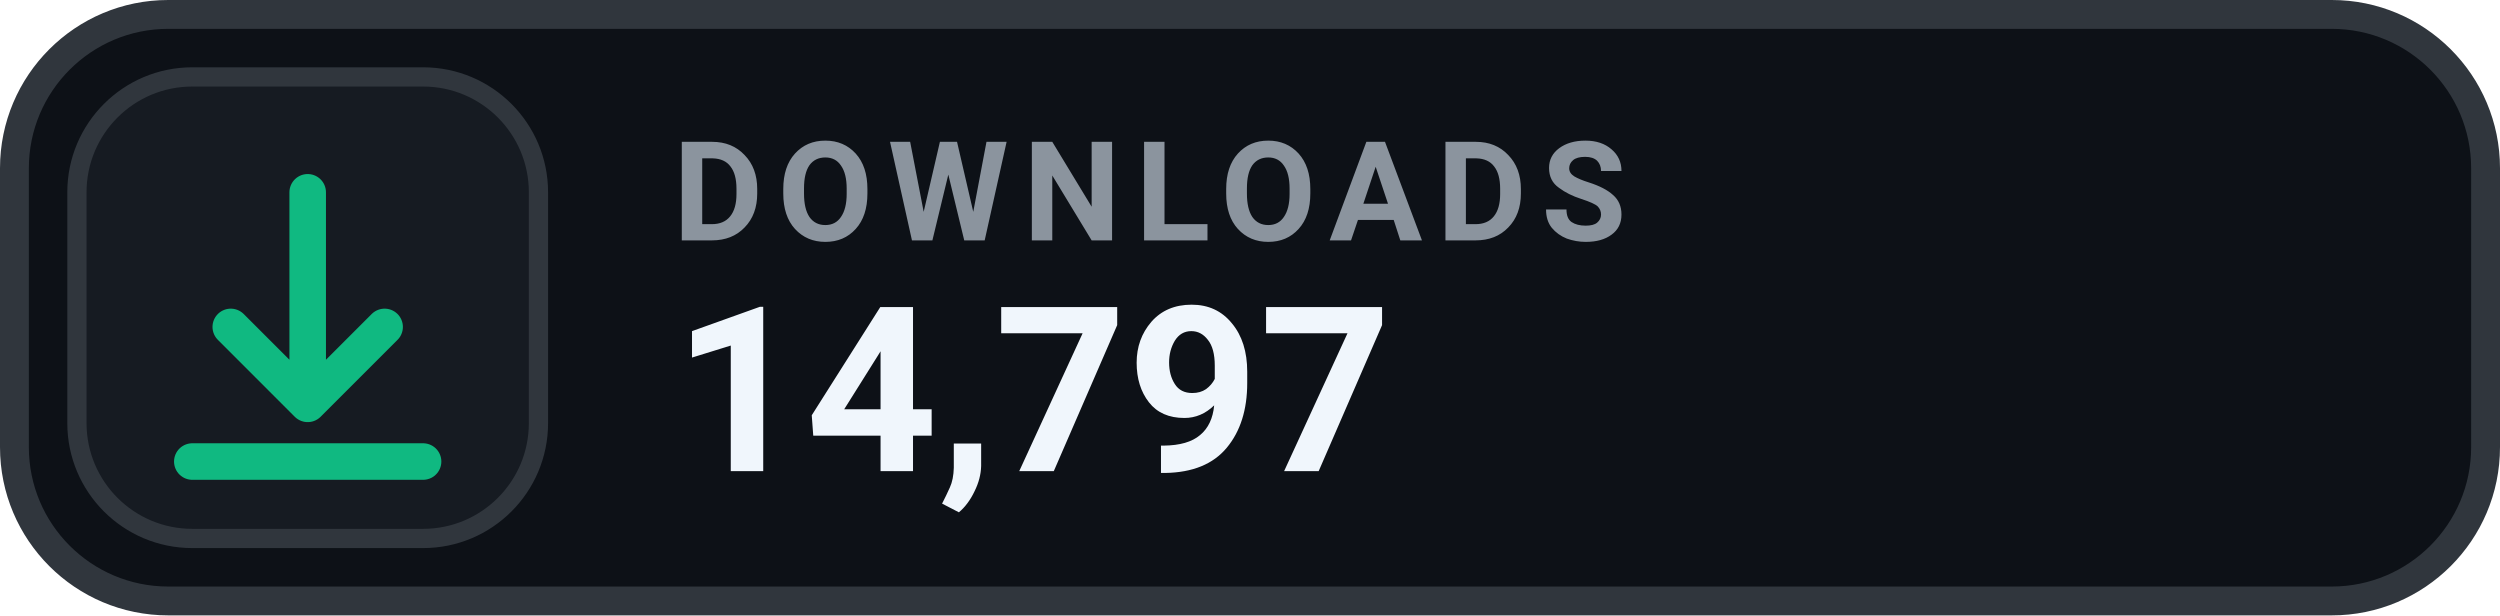
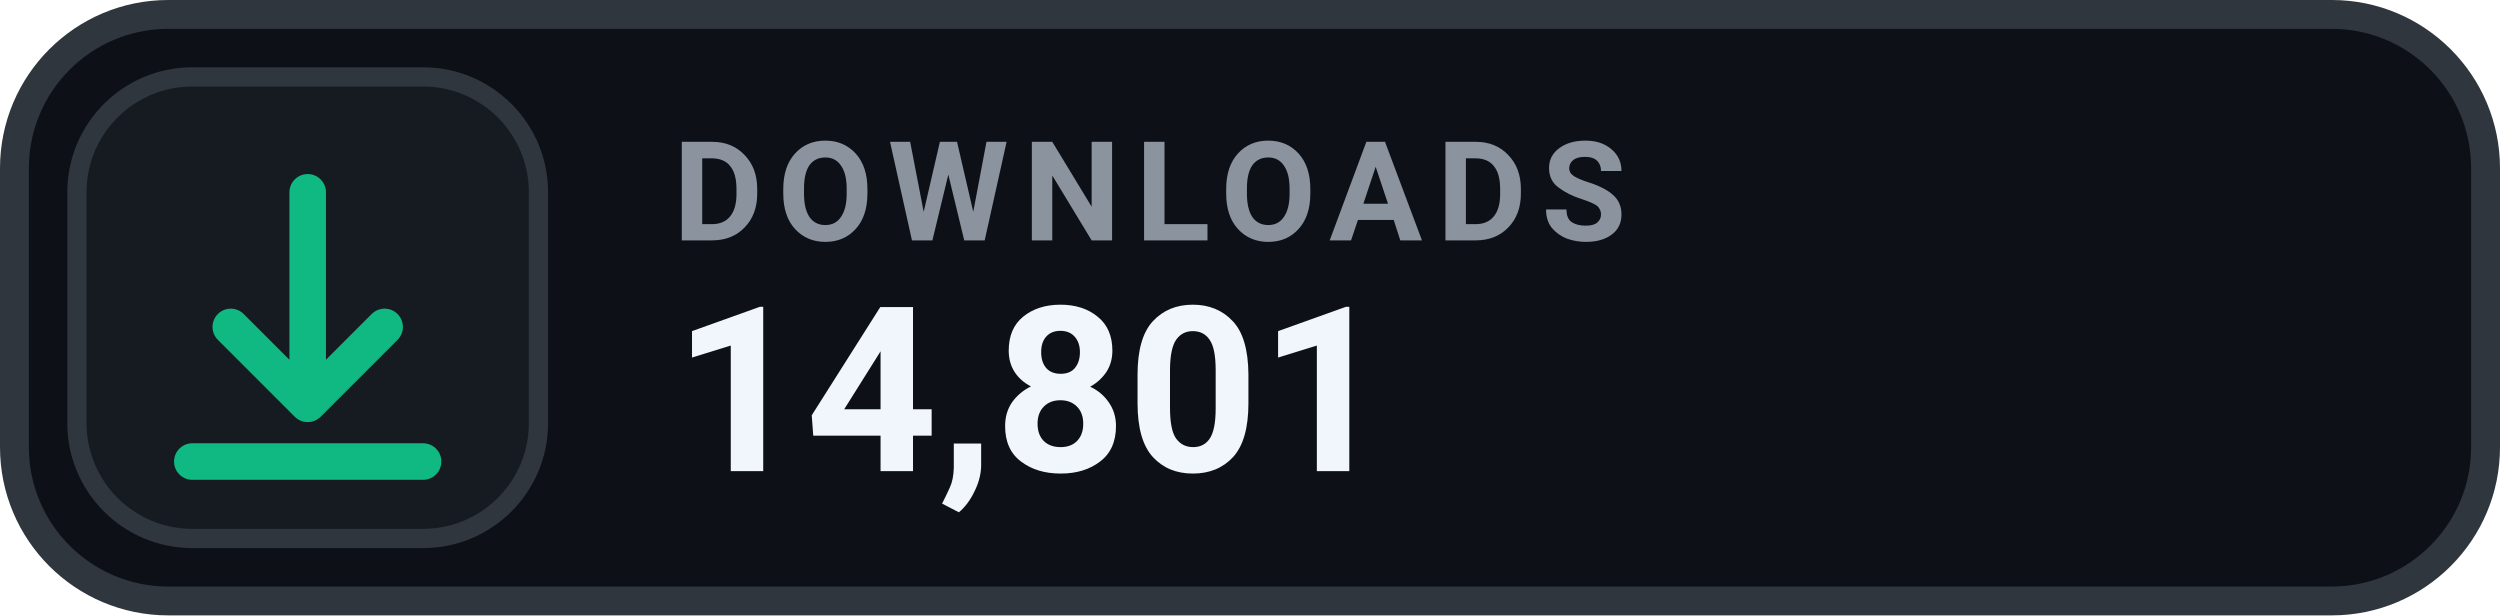
- <svg xmlns="http://www.w3.org/2000/svg" width="130" height="32" viewBox="0 0 130 32" role="img" aria-label="DOWNLOADS 14,797">
+ <svg xmlns="http://www.w3.org/2000/svg" width="130" height="32" viewBox="0 0 130 32" role="img" aria-label="DOWNLOADS 14,801">
  <rect x=".75" y=".75" width="128.5" height="30.5" rx="8" fill="#0D1117" stroke="#30363D" stroke-width="1.5" />
  <rect x="4" y="4" width="24" height="24" rx="6" fill="#161B22" stroke="#30363D" stroke-width="1" />
  <g transform="translate(16 16)" style="color:#10B981;">
    <path d="M0 -6 v11 m0 0 l4 -4 m-4 4 l-4 -4 M-6 8 h12" fill="none" stroke="currentColor" stroke-width="1.9" stroke-linecap="round" stroke-linejoin="round" />
  </g>
  <text x="35" y="12.5" fill="#8B949E" font-family="-apple-system,BlinkMacSystemFont,'Segoe UI',Roboto,Helvetica,Arial,sans-serif" font-size="7.2" font-weight="700" letter-spacing=".75">DOWNLOADS</text>
-   <text x="35" y="24.5" fill="#F0F6FC" font-family="-apple-system,BlinkMacSystemFont,'Segoe UI',Roboto,Helvetica,Arial,sans-serif" font-size="12" font-weight="700">14,797</text>
+   <text x="35" y="24.5" fill="#F0F6FC" font-family="-apple-system,BlinkMacSystemFont,'Segoe UI',Roboto,Helvetica,Arial,sans-serif" font-size="12" font-weight="700">14,801</text>
</svg>
